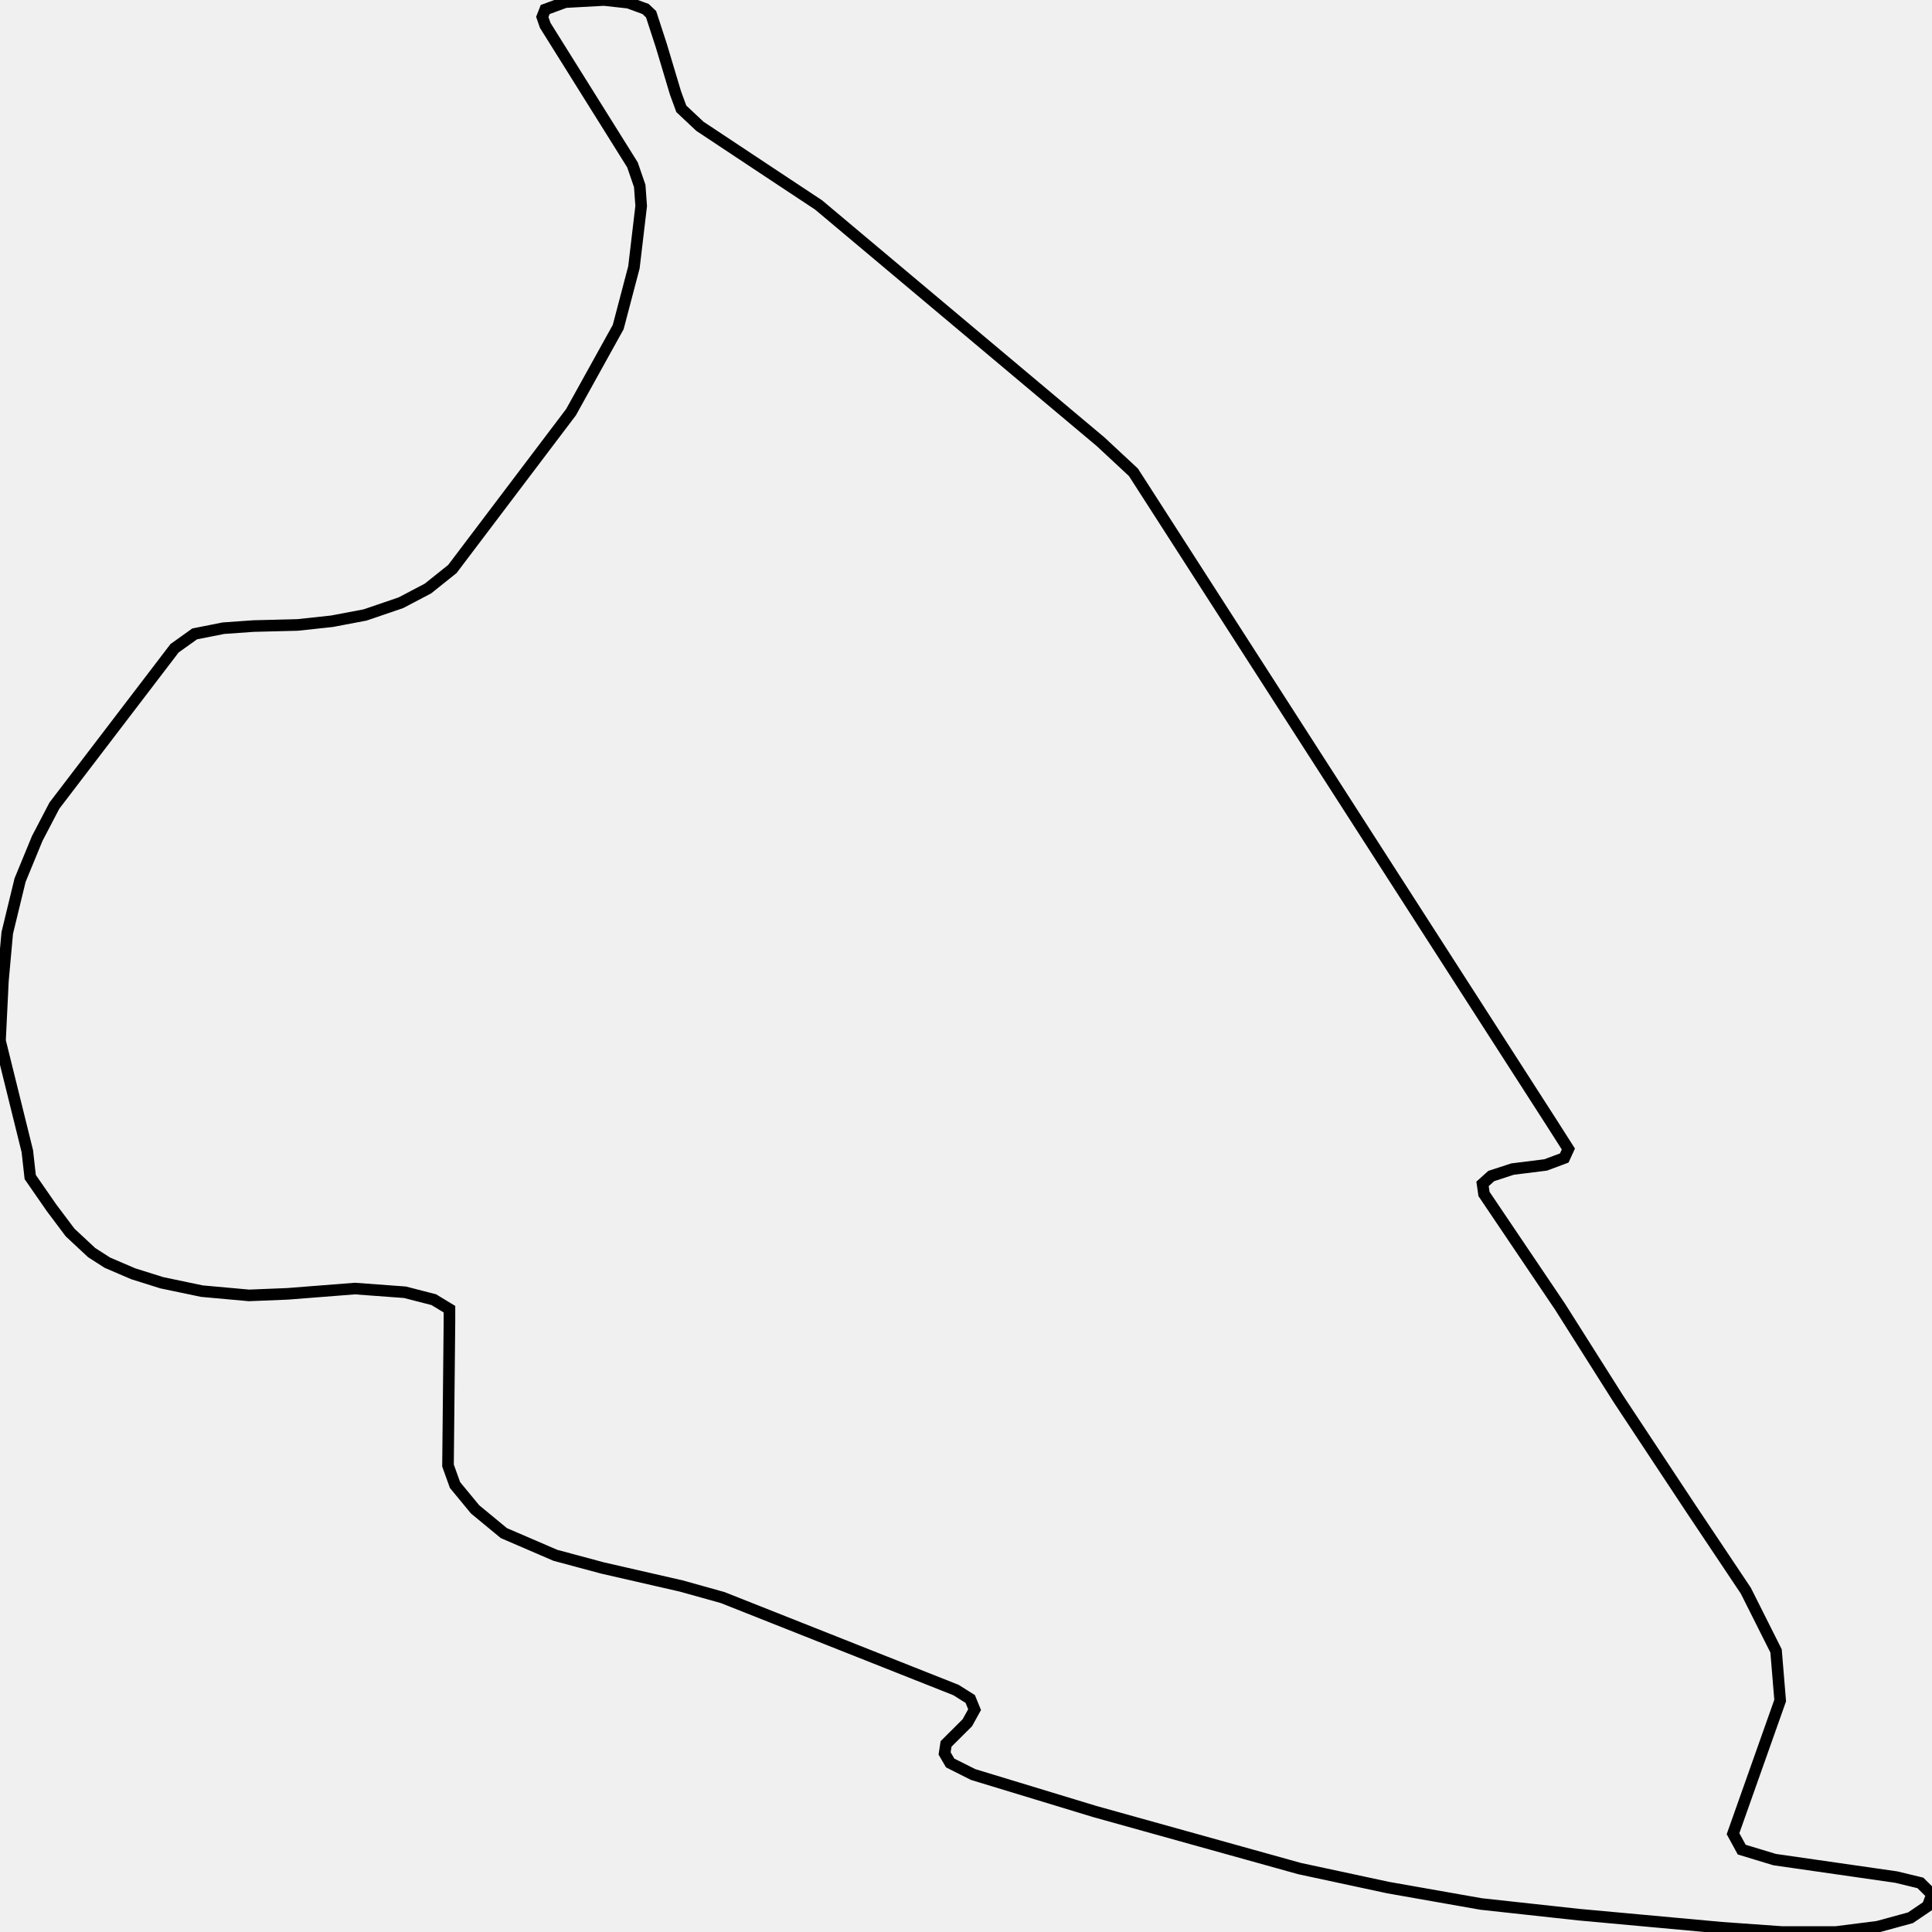
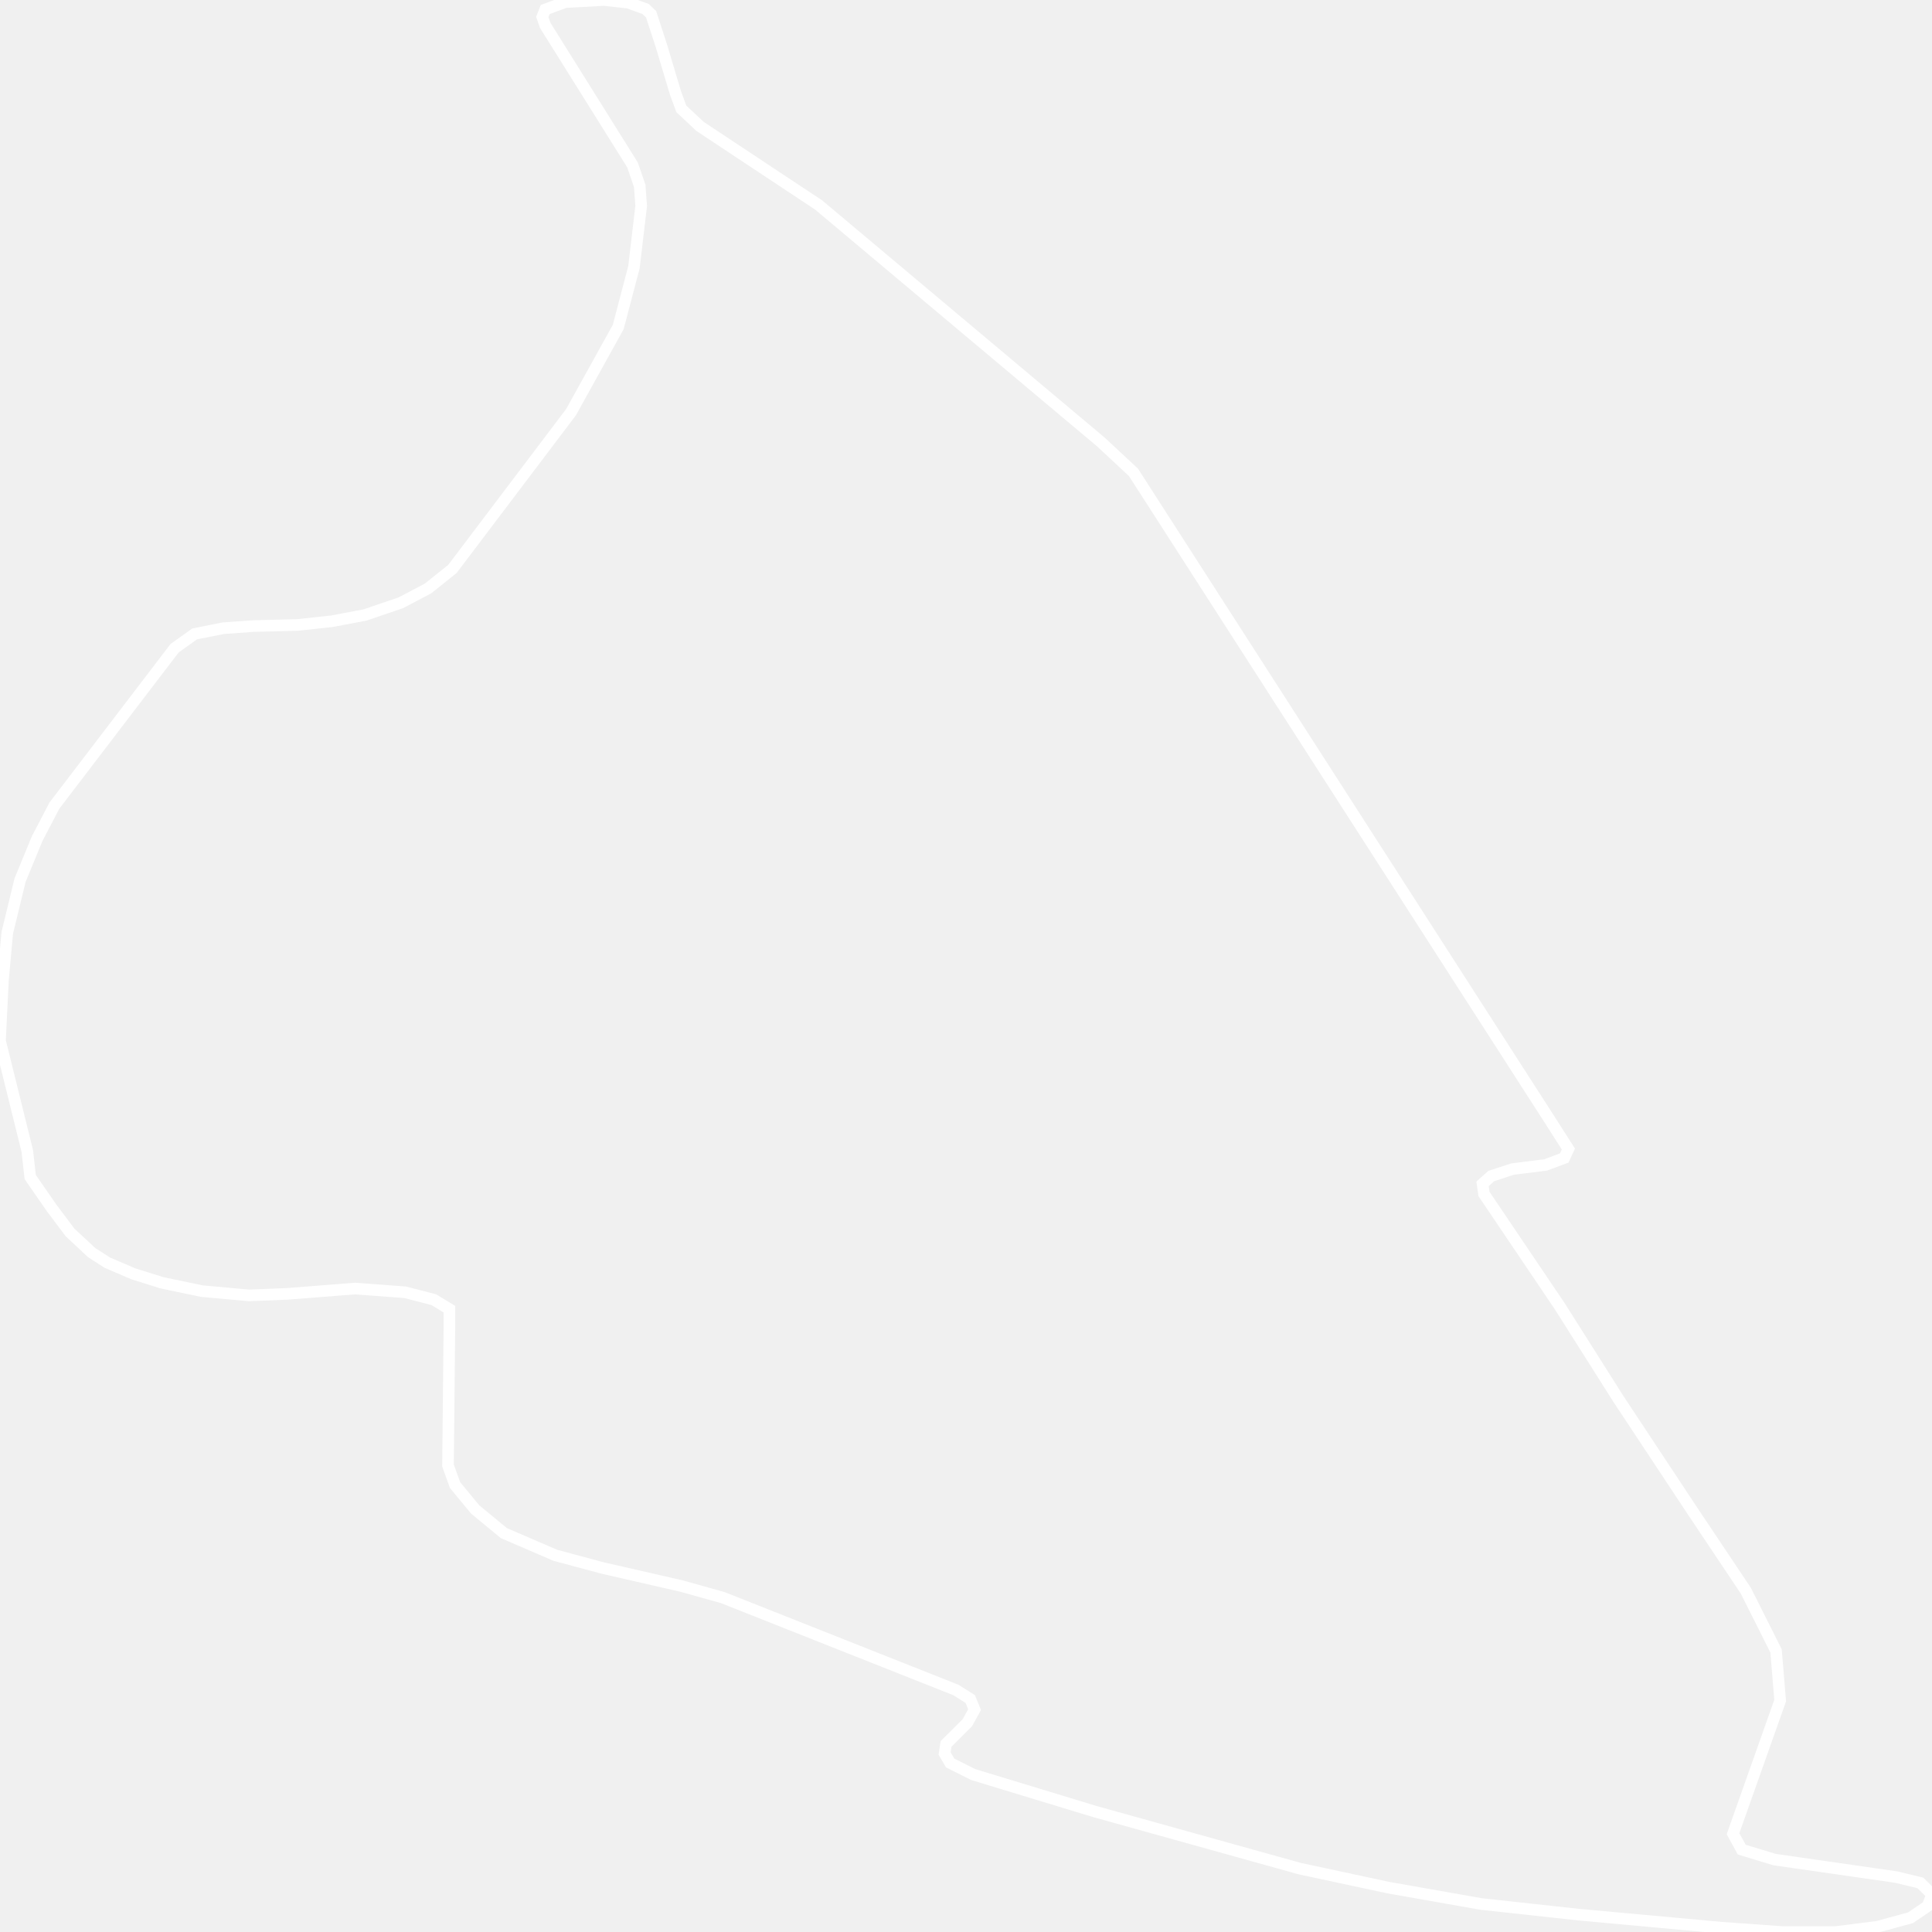
<svg xmlns="http://www.w3.org/2000/svg" width="500" height="500">
-   <path d="M418.846,362.049 L437.742,390.62 L451.821,411.678 L459.642,427.254 L460.706,440.103 L448.505,474.562 L450.757,478.681 L459.267,481.262 L490.74,485.787 L496.997,487.296 L500.0,490.283 L498.874,493.3 L494.431,496.316 L485.922,498.637 L475.16,500.0 L461.081,500.0 L445.564,498.898 L408.522,495.504 L383.306,492.749 L359.279,488.514 L336.316,483.583 L283.319,468.819 L251.846,459.247 L245.902,456.259 L244.463,453.794 L244.838,451.328 L250.344,445.846 L252.221,442.453 L251.095,439.697 L247.403,437.377 L187.023,413.447 L176.323,410.459 L155.925,405.79 L143.724,402.512 L130.397,396.769 L122.951,390.62 L117.757,384.325 L115.943,379.278 L116.318,341.948 L116.318,338.815 L112.251,336.35 L104.805,334.436 L91.853,333.478 L74.459,334.842 L64.448,335.248 L52.246,334.145 L41.86,331.97 L34.476,329.65 L27.781,326.778 L23.714,324.168 L18.145,318.976 L13.327,312.565 L7.821,304.618 L7.07,297.917 L0.0,269.347 L0.751,253.887 L1.877,241.443 L5.193,227.782 L9.636,216.992 L14.078,208.493 L45.176,167.769 L50.369,164.056 L57.815,162.577 L65.574,162.026 L77.024,161.736 L85.909,160.779 L94.481,159.154 L103.742,155.993 L110.75,152.309 L117.069,147.262 L147.791,106.654 L159.992,84.639 L164.06,69.179 L165.937,53.312 L165.561,48.12 L163.684,42.667 L141.096,6.555 L140.345,4.38 L141.096,2.465 L146.29,0.551 L156.301,0.0 L162.62,0.696 L167.063,2.32 L168.502,3.684 L171.13,11.747 L174.822,24.075 L176.323,28.165 L181.141,32.689 L197.41,43.48 L211.863,53.051 L284.82,114.311 L293.33,122.23 L401.452,290.405 L405.894,297.366 L404.83,299.687 L400.013,301.485 L391.44,302.558 L385.934,304.357 L383.682,306.387 L384.057,308.998 L403.704,338.119 L418.846,362.049 Z" fill="none" stroke-width="3" stroke="black" />
+   <path d="M418.846,362.049 L437.742,390.62 L451.821,411.678 L459.642,427.254 L460.706,440.103 L448.505,474.562 L450.757,478.681 L459.267,481.262 L490.74,485.787 L496.997,487.296 L500.0,490.283 L498.874,493.3 L494.431,496.316 L485.922,498.637 L475.16,500.0 L461.081,500.0 L445.564,498.898 L408.522,495.504 L383.306,492.749 L359.279,488.514 L336.316,483.583 L283.319,468.819 L251.846,459.247 L245.902,456.259 L244.463,453.794 L244.838,451.328 L250.344,445.846 L252.221,442.453 L251.095,439.697 L247.403,437.377 L187.023,413.447 L176.323,410.459 L155.925,405.79 L143.724,402.512 L130.397,396.769 L122.951,390.62 L117.757,384.325 L115.943,379.278 L116.318,341.948 L116.318,338.815 L112.251,336.35 L104.805,334.436 L91.853,333.478 L74.459,334.842 L64.448,335.248 L52.246,334.145 L41.86,331.97 L34.476,329.65 L27.781,326.778 L23.714,324.168 L18.145,318.976 L13.327,312.565 L7.821,304.618 L7.07,297.917 L0.0,269.347 L0.751,253.887 L1.877,241.443 L5.193,227.782 L9.636,216.992 L14.078,208.493 L45.176,167.769 L50.369,164.056 L57.815,162.577 L65.574,162.026 L77.024,161.736 L85.909,160.779 L94.481,159.154 L103.742,155.993 L110.75,152.309 L117.069,147.262 L147.791,106.654 L159.992,84.639 L164.06,69.179 L165.937,53.312 L165.561,48.12 L163.684,42.667 L141.096,6.555 L140.345,4.38 L141.096,2.465 L146.29,0.551 L156.301,0.0 L162.62,0.696 L167.063,2.32 L168.502,3.684 L171.13,11.747 L174.822,24.075 L176.323,28.165 L181.141,32.689 L197.41,43.48 L211.863,53.051 L284.82,114.311 L293.33,122.23 L401.452,290.405 L405.894,297.366 L404.83,299.687 L400.013,301.485 L391.44,302.558 L385.934,304.357 L383.682,306.387 L384.057,308.998 L403.704,338.119 L418.846,362.049 Z" fill="none" stroke-width="3" stroke="white" />
</svg>
